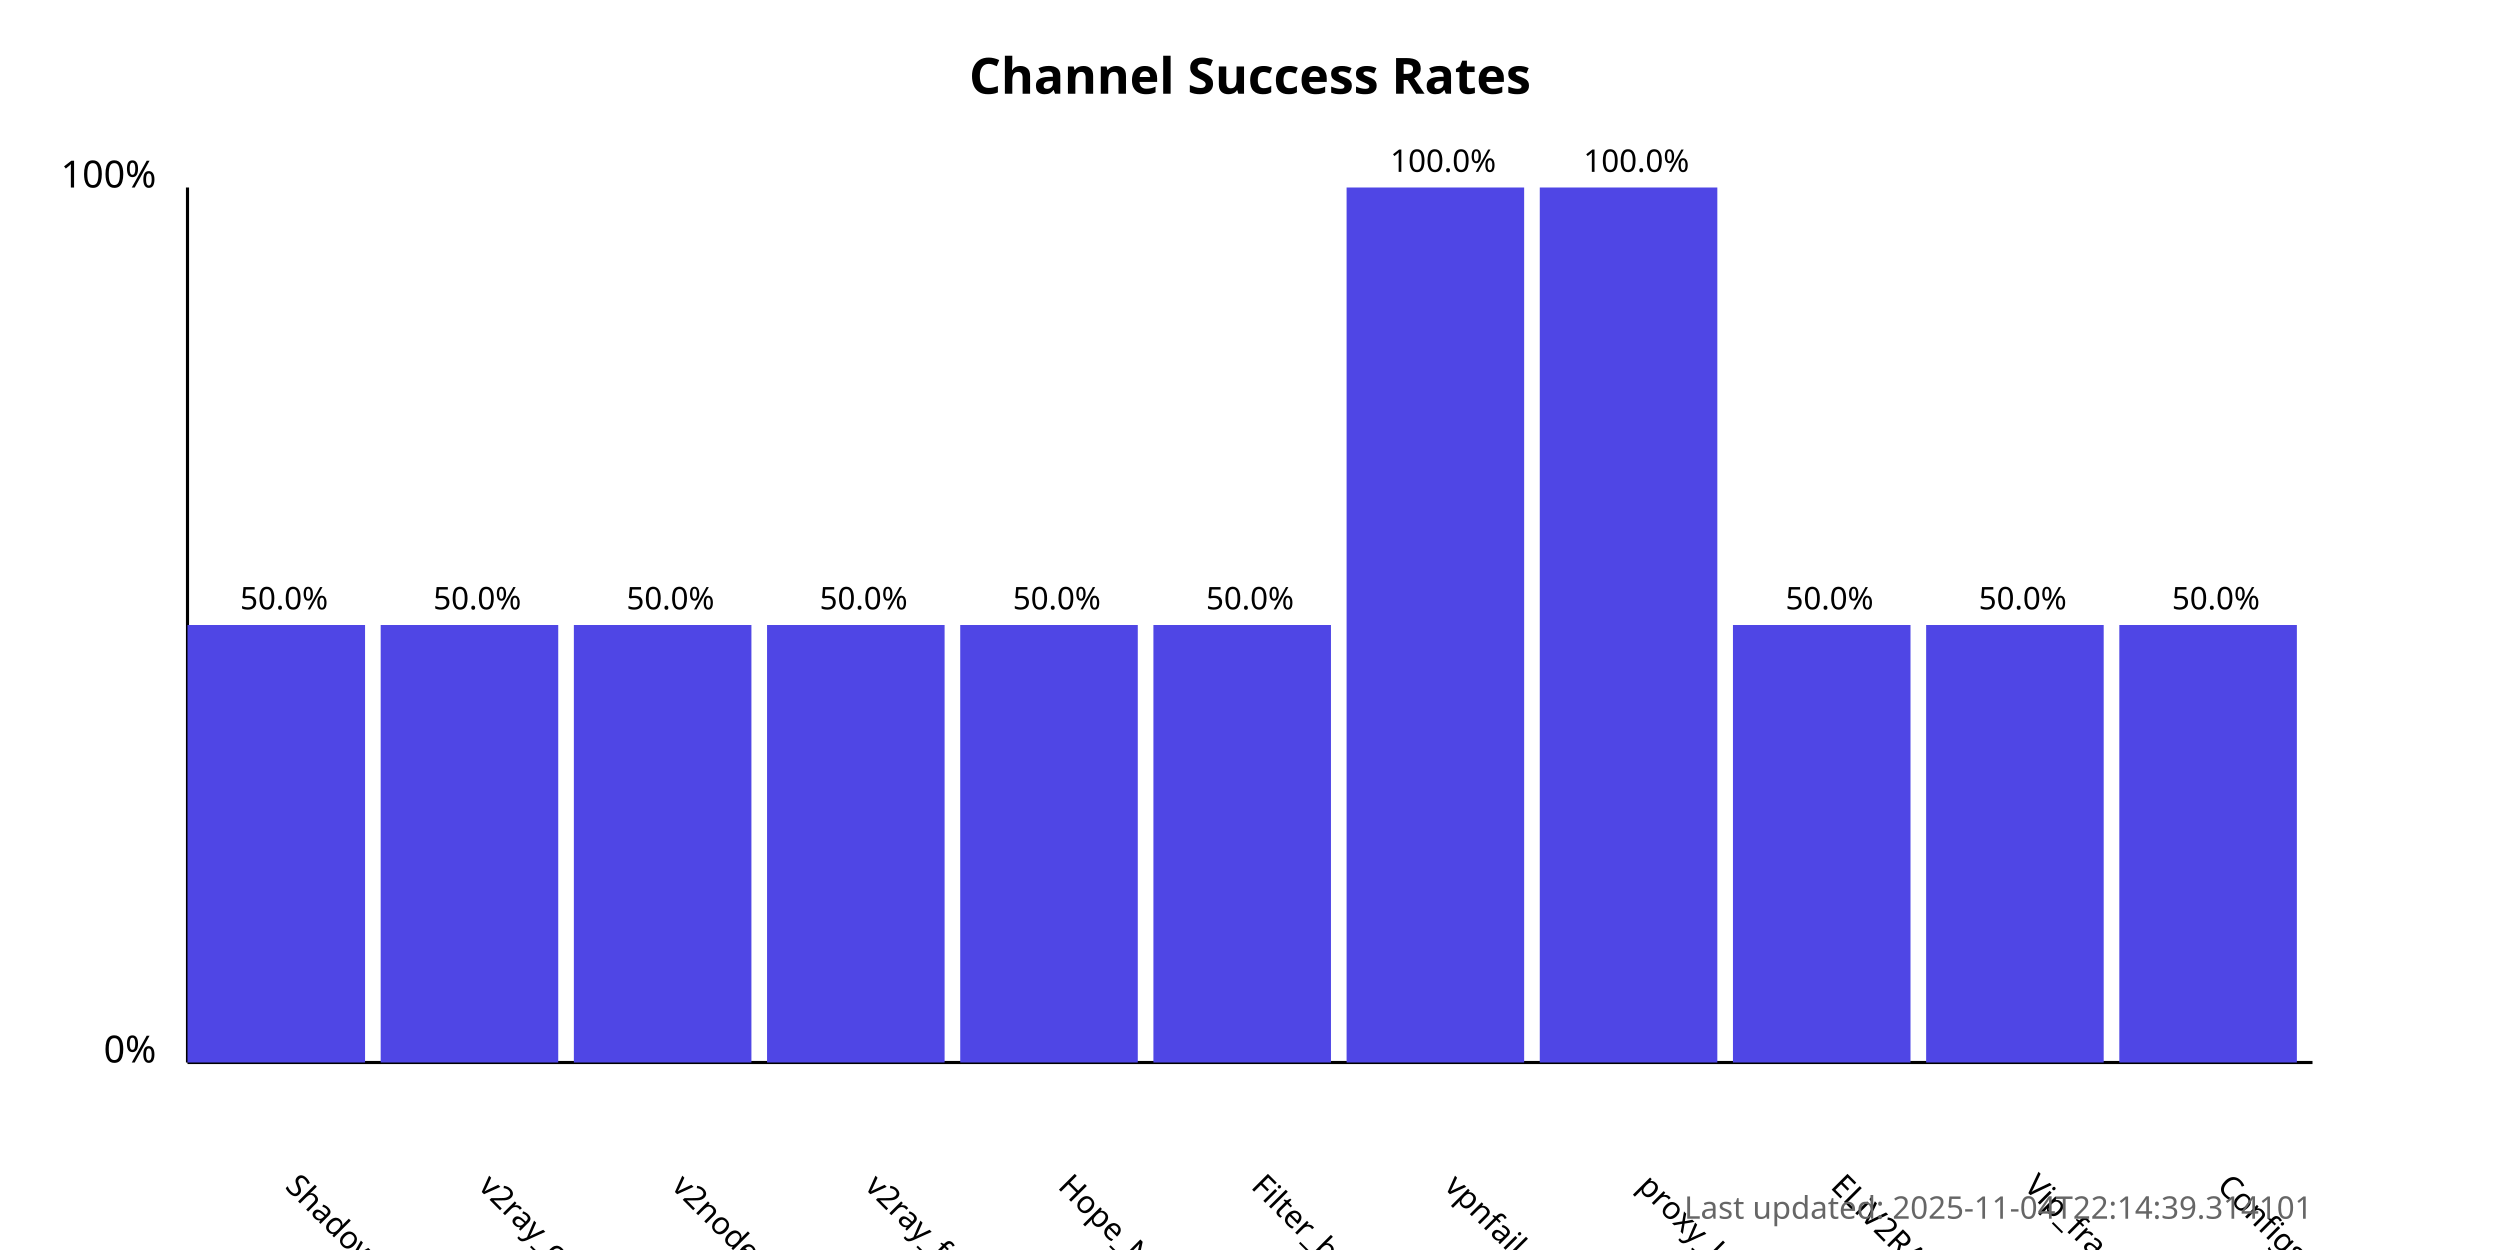
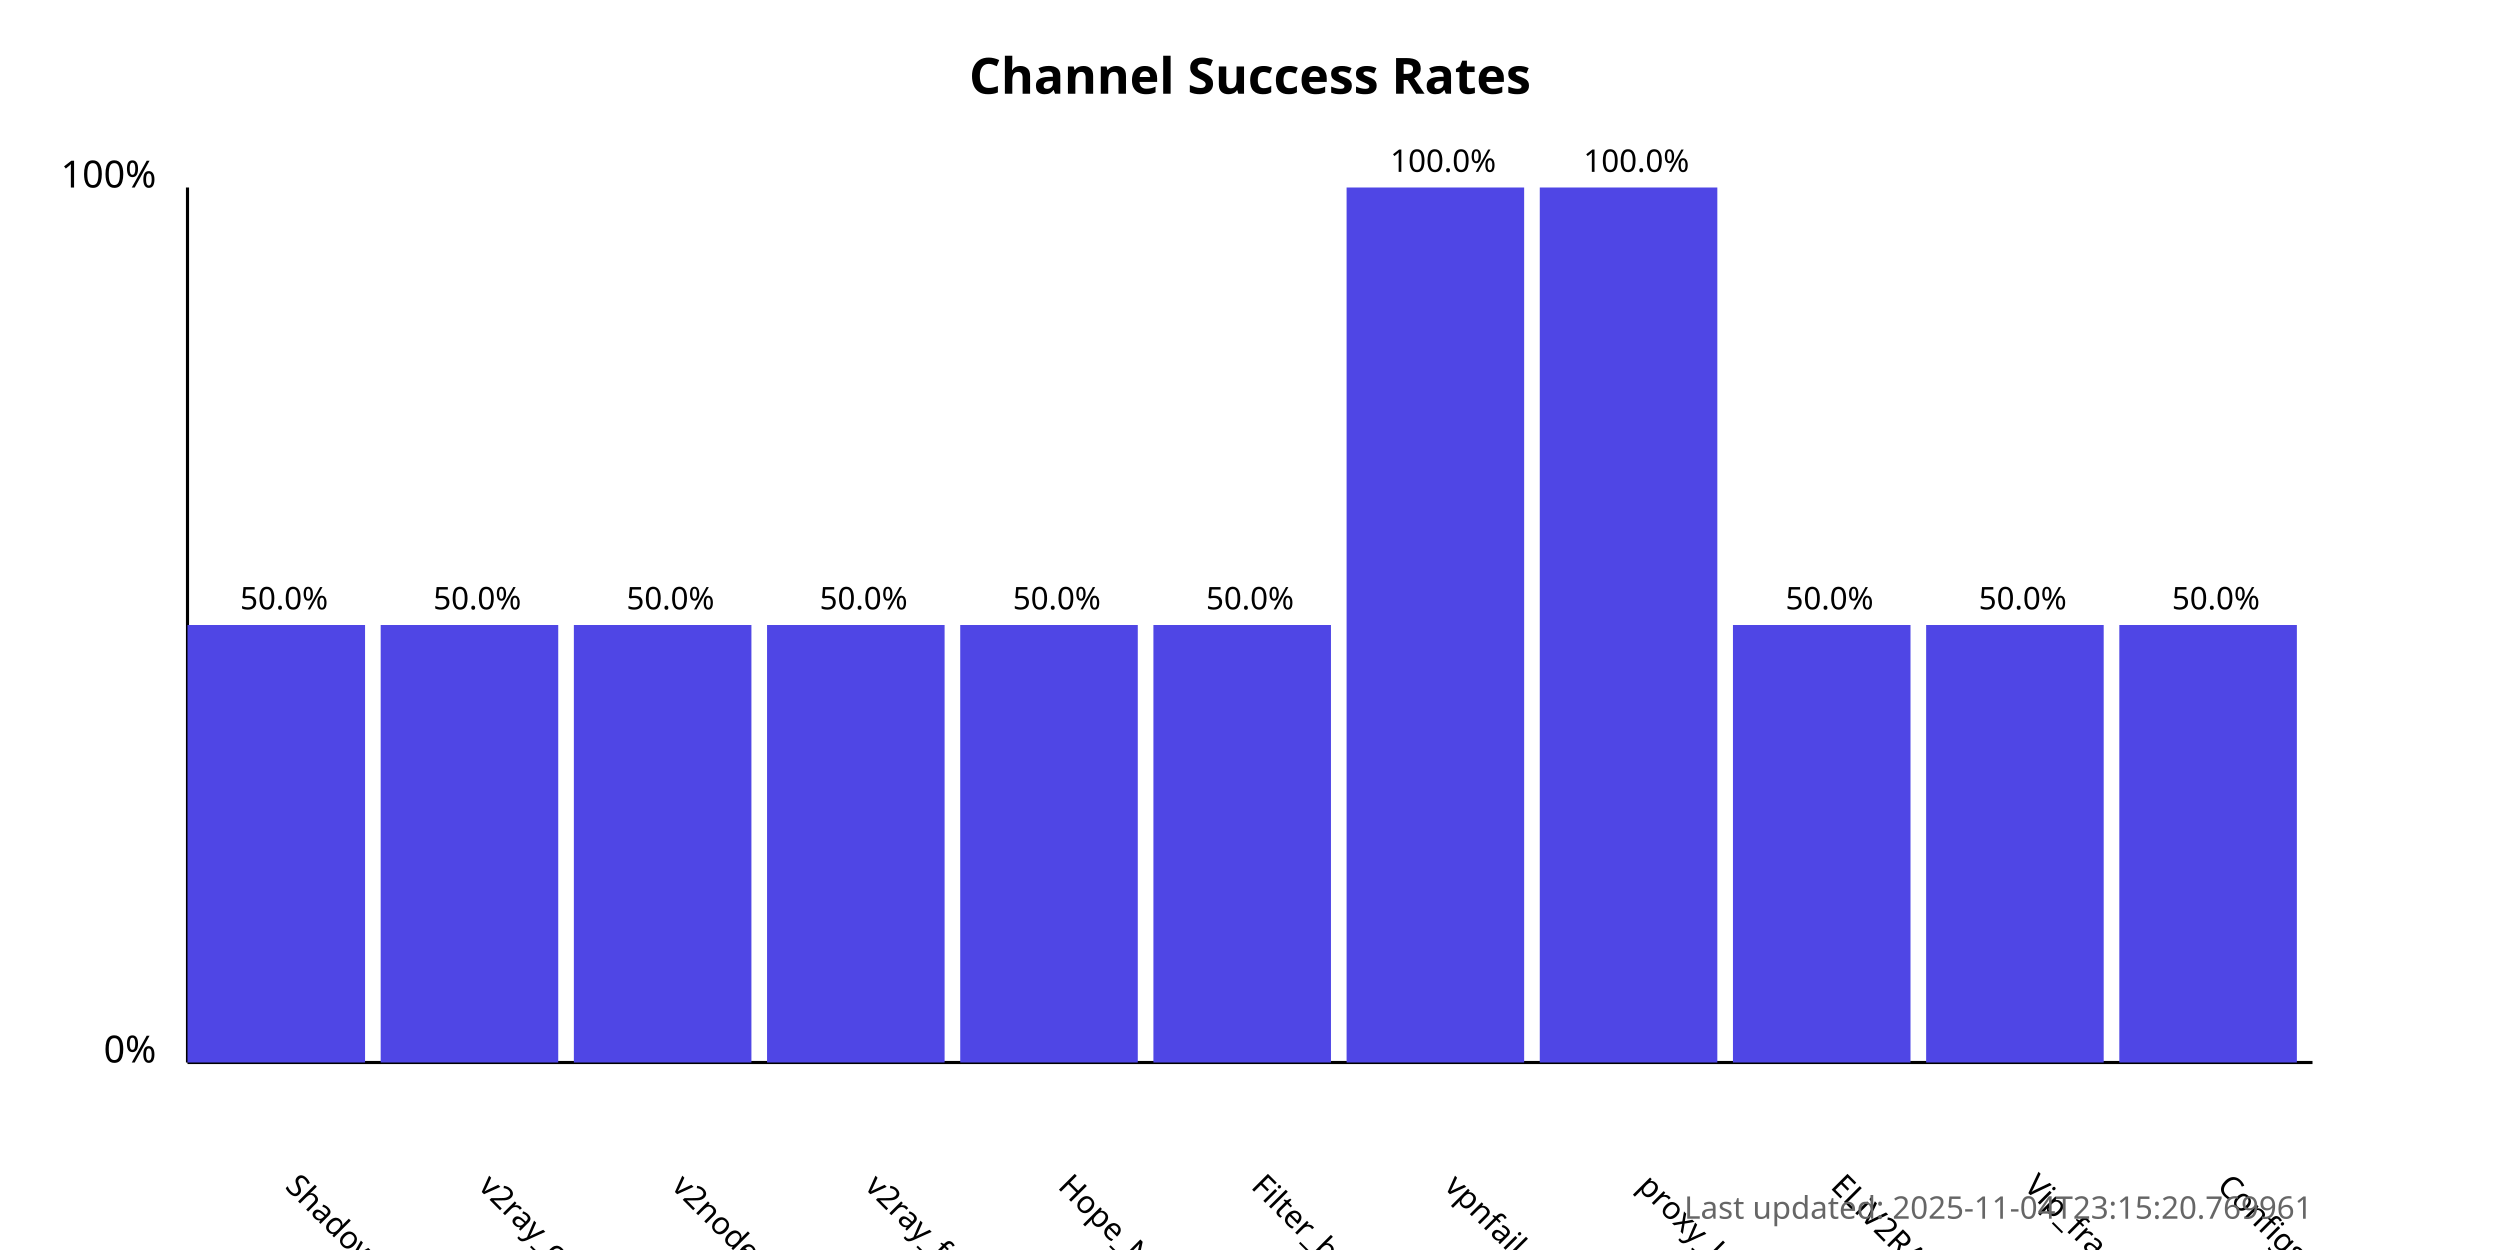
<svg xmlns="http://www.w3.org/2000/svg" width="800" height="400">
  <style>
            .chart-title { font: bold 16px sans-serif; }
            .axis-label { font: 12px sans-serif; }
            .tick-label { font: 10px sans-serif; }
            .bar { fill: #4f46e5; }
            .bar:hover { fill: #6366f1; }
            .timestamp { font: 10px sans-serif; fill: #666; }
        </style>
  <text x="400.0" y="30" text-anchor="middle" class="chart-title">
            Channel Success Rates
        </text>
  <line x1="60" y1="340" x2="60" y2="60" stroke="black" stroke-width="1" />
  <line x1="60" y1="340" x2="740" y2="340" stroke="black" stroke-width="1" />
  <text x="50" y="340" text-anchor="end" class="axis-label">0%</text>
  <text x="50" y="60" text-anchor="end" class="axis-label">100%</text>
  <g>
    <rect x="60" y="200.0" width="56.818" height="140.0" class="bar" />
    <text x="90.909" y="380" transform="rotate(45, 90.90909, 380)" text-anchor="start" class="tick-label">
                ShadowProxy66
            </text>
    <text x="90.909" y="195.0" text-anchor="middle" class="tick-label">
                50.0%
            </text>
  </g>
  <g>
    <rect x="121.818" y="200.0" width="56.818" height="140.0" class="bar" />
    <text x="152.727" y="380" transform="rotate(45, 152.7273, 380)" text-anchor="start" class="tick-label">
                v2ray_configs_pool
            </text>
    <text x="152.727" y="195.0" text-anchor="middle" class="tick-label">
                50.0%
            </text>
  </g>
  <g>
    <rect x="183.636" y="200.0" width="56.818" height="140.0" class="bar" />
    <text x="214.545" y="380" transform="rotate(45, 214.5455, 380)" text-anchor="start" class="tick-label">
                v2nodes
            </text>
    <text x="214.545" y="195.0" text-anchor="middle" class="tick-label">
                50.0%
            </text>
  </g>
  <g>
    <rect x="245.455" y="200.0" width="56.818" height="140.0" class="bar" />
    <text x="276.364" y="380" transform="rotate(45, 276.3636, 380)" text-anchor="start" class="tick-label">
                v2ray_free_conf
            </text>
    <text x="276.364" y="195.0" text-anchor="middle" class="tick-label">
                50.0%
            </text>
  </g>
  <g>
    <rect x="307.273" y="200.0" width="56.818" height="140.0" class="bar" />
    <text x="338.182" y="380" transform="rotate(45, 338.1818, 380)" text-anchor="start" class="tick-label">
                Hope_Net
            </text>
    <text x="338.182" y="195.0" text-anchor="middle" class="tick-label">
                50.0%
            </text>
  </g>
  <g>
    <rect x="369.091" y="200.0" width="56.818" height="140.0" class="bar" />
    <text x="400.0" y="380" transform="rotate(45, 400.0, 380)" text-anchor="start" class="tick-label">
                Filter_breaker
            </text>
    <text x="400.0" y="195.0" text-anchor="middle" class="tick-label">
                50.0%
            </text>
  </g>
  <g>
    <rect x="430.909" y="60.0" width="56.818" height="280.0" class="bar" />
    <text x="461.818" y="380" transform="rotate(45, 461.8182, 380)" text-anchor="start" class="tick-label">
                vpnfail_vless
            </text>
    <text x="461.818" y="55.0" text-anchor="middle" class="tick-label">
                100.0%
            </text>
  </g>
  <g>
    <rect x="492.727" y="60.0" width="56.818" height="280.0" class="bar" />
    <text x="523.636" y="380" transform="rotate(45, 523.6364, 380)" text-anchor="start" class="tick-label">
                proxy_kafee
            </text>
    <text x="523.636" y="55.0" text-anchor="middle" class="tick-label">
                100.0%
            </text>
  </g>
  <g>
    <rect x="554.545" y="200.0" width="56.818" height="140.0" class="bar" />
    <text x="585.455" y="380" transform="rotate(45, 585.4545, 380)" text-anchor="start" class="tick-label">
                ELiV2RAY
            </text>
    <text x="585.455" y="195.0" text-anchor="middle" class="tick-label">
                50.0%
            </text>
  </g>
  <g>
    <rect x="616.364" y="200.0" width="56.818" height="140.0" class="bar" />
    <text x="647.273" y="380" transform="rotate(45, 647.2727, 380)" text-anchor="start" class="tick-label">
                Vip_fragment_v2ray
            </text>
    <text x="647.273" y="195.0" text-anchor="middle" class="tick-label">
                50.0%
            </text>
  </g>
  <g>
    <rect x="678.182" y="200.0" width="56.818" height="140.0" class="bar" />
    <text x="709.091" y="380" transform="rotate(45, 709.0909, 380)" text-anchor="start" class="tick-label">
                ConfigsHubPlus
            </text>
    <text x="709.091" y="195.0" text-anchor="middle" class="tick-label">
                50.0%
            </text>
  </g>
  <text x="740" y="390" text-anchor="end" class="timestamp">
-             Last updated: 2025-11-04T22:14:39.314101
+             Last updated: 2025-11-04T23:15:20.769961
        </text>
</svg>
